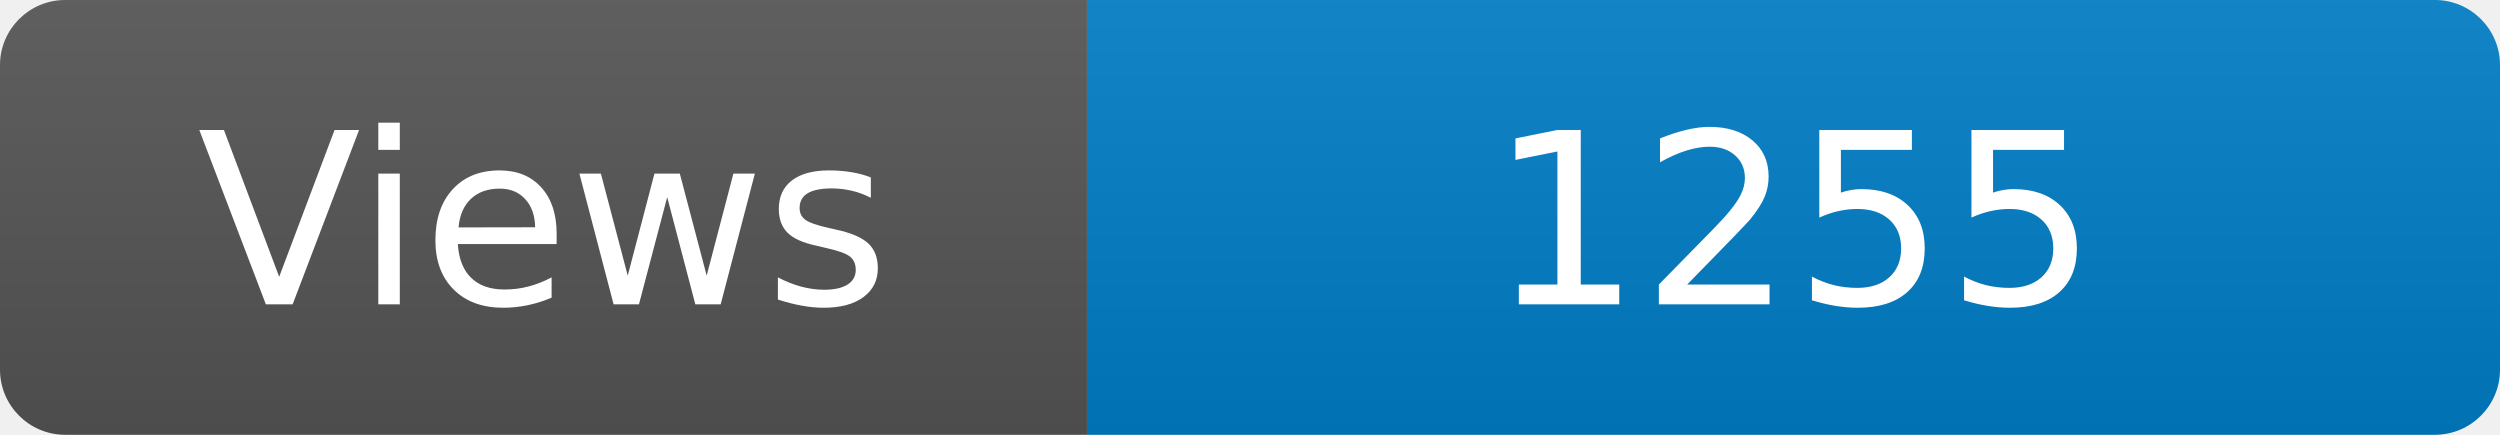
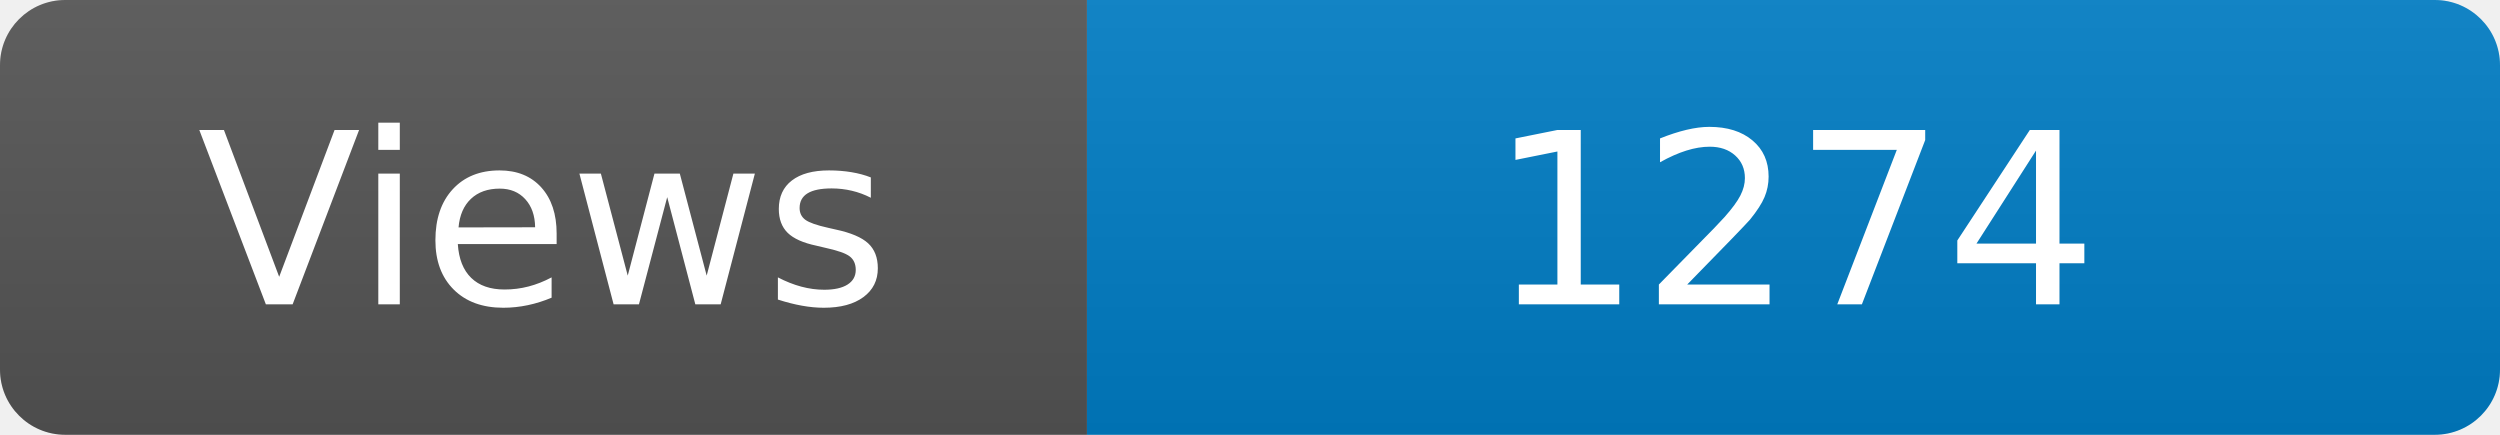
<svg xmlns="http://www.w3.org/2000/svg" width="115" height="20" role="img" aria-label="Maintained?: yes">
  <linearGradient id="s" x2="0" y2="100%">
    <stop offset="0" stop-color="#bbb" stop-opacity=".1" />
    <stop offset="1" stop-opacity=".1" />
  </linearGradient>
  <clipPath id="r">
    <rect width="115" height="20" rx="3" fill="#fff" />
  </clipPath>
  <g clip-path="url(#r)">
    <rect width="50" height="20" fill="#555" />
    <rect x="50" width="160" height="20" fill="#007ec6" />
    <rect width="115" height="20" fill="url(#s)" />
  </g>
  <g fill="#fff" text-anchor="middle" font-family="Verdana,Geneva,DejaVu Sans,sans-serif" font-size="110">
    <text x="250" y="140" transform="scale(.1)" fill="#fff">Views</text>
-     <text x="825" y="140" transform="scale(.1)" fill="#fff">1255</text>
+     <text x="825" y="140" transform="scale(.1)" fill="#fff">1274</text>
  </g>
</svg>
